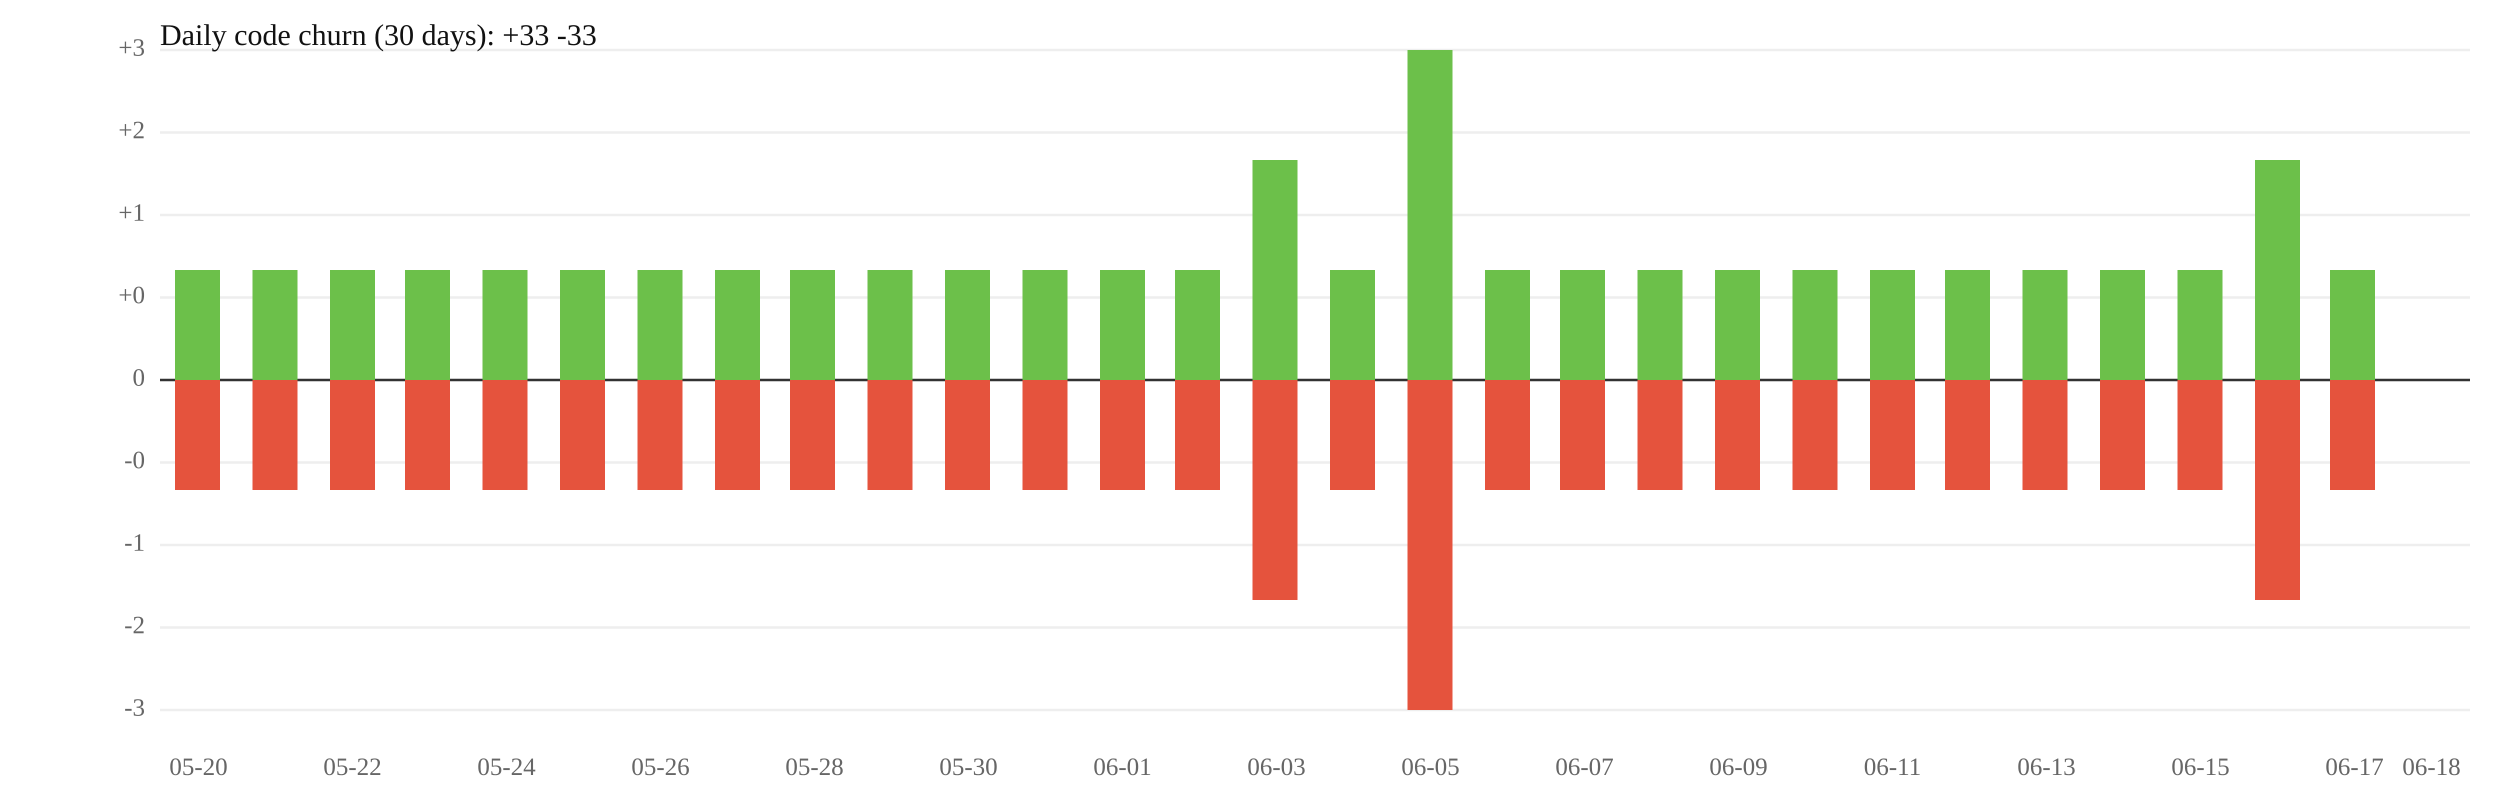
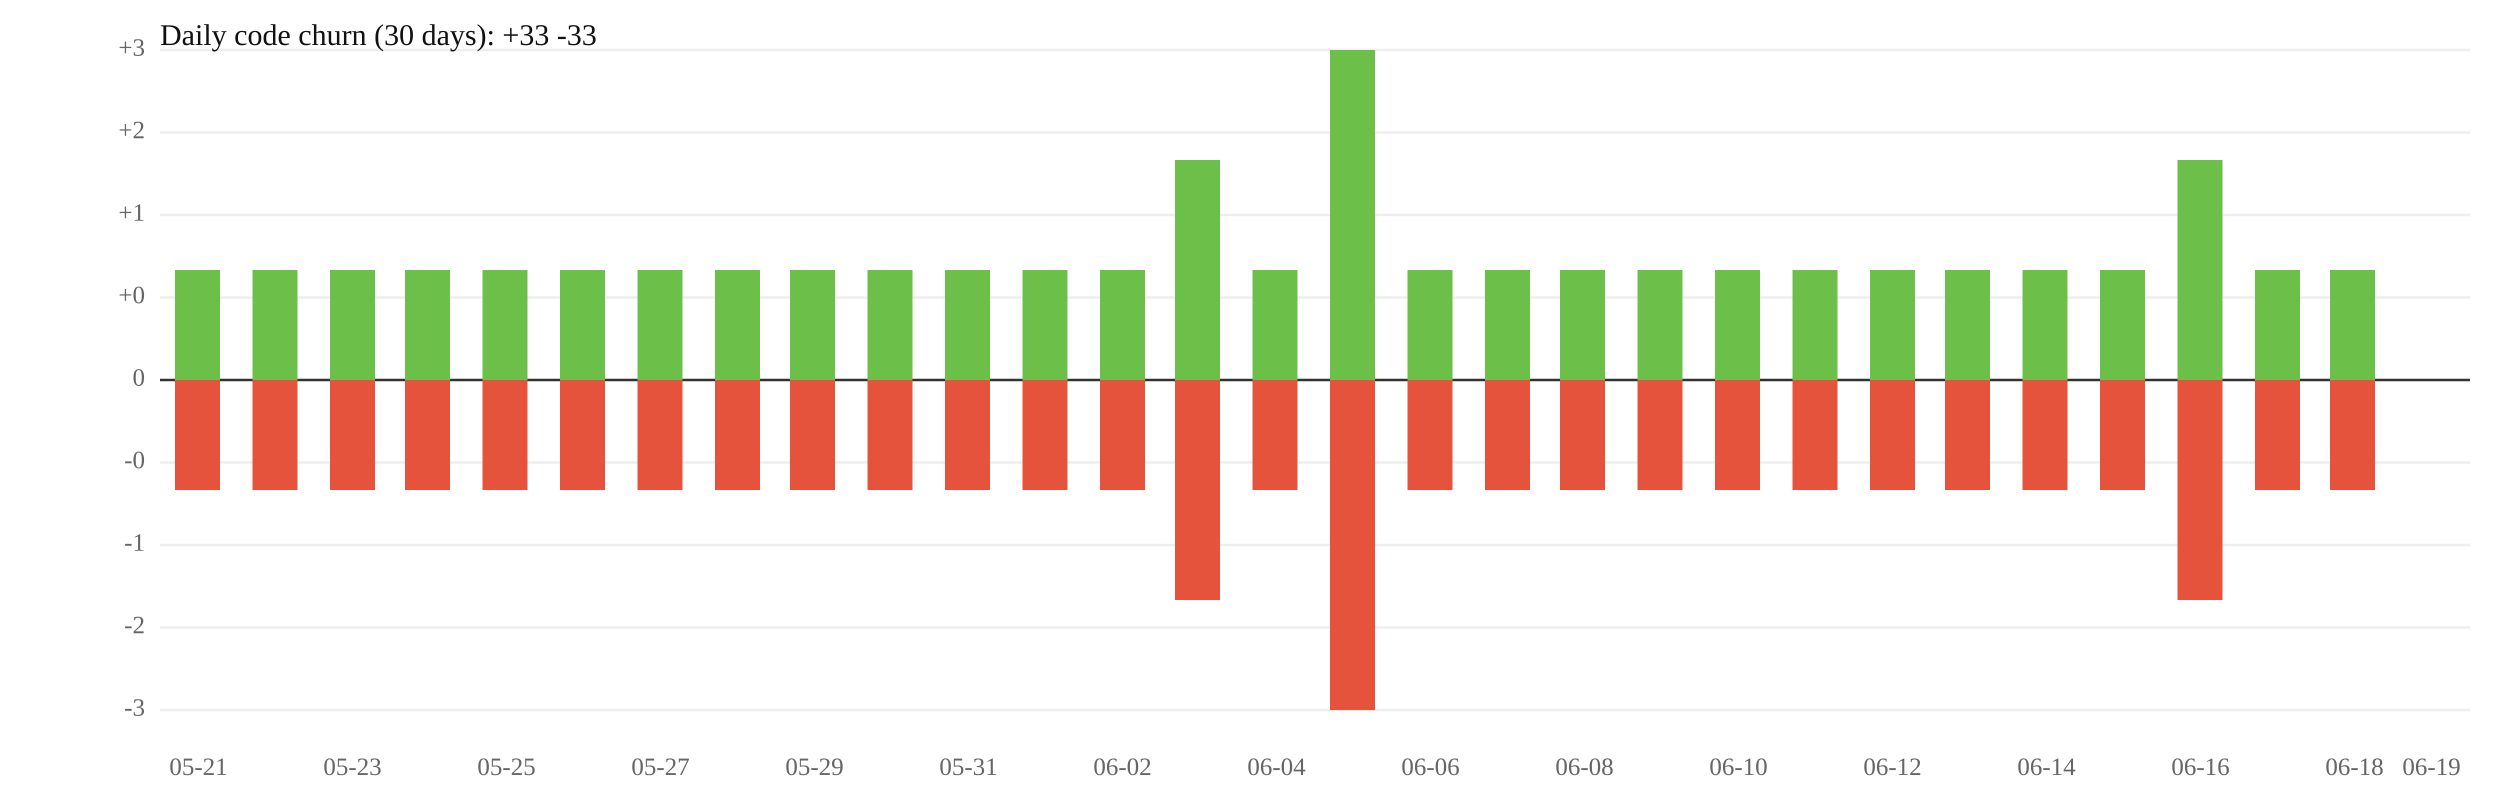
<svg xmlns="http://www.w3.org/2000/svg" width="1000" height="320" viewBox="0 0 1000 320">
  <rect width="100%" height="100%" fill="white" />
  <line x1="64" y1="119" x2="988" y2="119" stroke="#eee" />
  <line x1="64" y1="185" x2="988" y2="185" stroke="#eee" />
  <text x="58" y="119" font-size="10" text-anchor="end" dominant-baseline="middle" fill="#666">+0</text>
  <text x="58" y="185" font-size="10" text-anchor="end" dominant-baseline="middle" fill="#666">-0</text>
  <line x1="64" y1="86" x2="988" y2="86" stroke="#eee" />
  <line x1="64" y1="218" x2="988" y2="218" stroke="#eee" />
  <text x="58" y="86" font-size="10" text-anchor="end" dominant-baseline="middle" fill="#666">+1</text>
  <text x="58" y="218" font-size="10" text-anchor="end" dominant-baseline="middle" fill="#666">-1</text>
  <line x1="64" y1="53" x2="988" y2="53" stroke="#eee" />
  <line x1="64" y1="251" x2="988" y2="251" stroke="#eee" />
  <text x="58" y="53" font-size="10" text-anchor="end" dominant-baseline="middle" fill="#666">+2</text>
  <text x="58" y="251" font-size="10" text-anchor="end" dominant-baseline="middle" fill="#666">-2</text>
  <line x1="64" y1="20" x2="988" y2="20" stroke="#eee" />
  <line x1="64" y1="284" x2="988" y2="284" stroke="#eee" />
  <text x="58" y="20" font-size="10" text-anchor="end" dominant-baseline="middle" fill="#666">+3</text>
  <text x="58" y="284" font-size="10" text-anchor="end" dominant-baseline="middle" fill="#666">-3</text>
  <line x1="64" y1="152" x2="988" y2="152" stroke="#333" />
  <text x="58" y="152" font-size="10" text-anchor="end" dominant-baseline="middle" fill="#666">0</text>
  <rect x="70" y="108" width="18" height="44" fill="#6cc04a" />
  <rect x="70" y="152" width="18" height="44" fill="#e5533d" />
  <rect x="101" y="108" width="18" height="44" fill="#6cc04a" />
  <rect x="101" y="152" width="18" height="44" fill="#e5533d" />
  <rect x="132" y="108" width="18" height="44" fill="#6cc04a" />
  <rect x="132" y="152" width="18" height="44" fill="#e5533d" />
  <rect x="162" y="108" width="18" height="44" fill="#6cc04a" />
  <rect x="162" y="152" width="18" height="44" fill="#e5533d" />
  <rect x="193" y="108" width="18" height="44" fill="#6cc04a" />
  <rect x="193" y="152" width="18" height="44" fill="#e5533d" />
  <rect x="224" y="108" width="18" height="44" fill="#6cc04a" />
  <rect x="224" y="152" width="18" height="44" fill="#e5533d" />
  <rect x="255" y="108" width="18" height="44" fill="#6cc04a" />
  <rect x="255" y="152" width="18" height="44" fill="#e5533d" />
  <rect x="286" y="108" width="18" height="44" fill="#6cc04a" />
  <rect x="286" y="152" width="18" height="44" fill="#e5533d" />
  <rect x="316" y="108" width="18" height="44" fill="#6cc04a" />
  <rect x="316" y="152" width="18" height="44" fill="#e5533d" />
  <rect x="347" y="108" width="18" height="44" fill="#6cc04a" />
  <rect x="347" y="152" width="18" height="44" fill="#e5533d" />
  <rect x="378" y="108" width="18" height="44" fill="#6cc04a" />
  <rect x="378" y="152" width="18" height="44" fill="#e5533d" />
  <rect x="409" y="108" width="18" height="44" fill="#6cc04a" />
  <rect x="409" y="152" width="18" height="44" fill="#e5533d" />
  <rect x="440" y="108" width="18" height="44" fill="#6cc04a" />
  <rect x="440" y="152" width="18" height="44" fill="#e5533d" />
-   <rect x="470" y="108" width="18" height="44" fill="#6cc04a" />
-   <rect x="470" y="152" width="18" height="44" fill="#e5533d" />
-   <rect x="501" y="64" width="18" height="88" fill="#6cc04a" />
-   <rect x="501" y="152" width="18" height="88" fill="#e5533d" />
-   <rect x="532" y="108" width="18" height="44" fill="#6cc04a" />
-   <rect x="532" y="152" width="18" height="44" fill="#e5533d" />
-   <rect x="563" y="20" width="18" height="132" fill="#6cc04a" />
-   <rect x="563" y="152" width="18" height="132" fill="#e5533d" />
+   <rect x="470" y="64" width="18" height="88" fill="#6cc04a" />
+   <rect x="470" y="152" width="18" height="88" fill="#e5533d" />
+   <rect x="501" y="108" width="18" height="44" fill="#6cc04a" />
+   <rect x="501" y="152" width="18" height="44" fill="#e5533d" />
+   <rect x="532" y="20" width="18" height="132" fill="#6cc04a" />
+   <rect x="532" y="152" width="18" height="132" fill="#e5533d" />
+   <rect x="563" y="108" width="18" height="44" fill="#6cc04a" />
+   <rect x="563" y="152" width="18" height="44" fill="#e5533d" />
  <rect x="594" y="108" width="18" height="44" fill="#6cc04a" />
  <rect x="594" y="152" width="18" height="44" fill="#e5533d" />
  <rect x="624" y="108" width="18" height="44" fill="#6cc04a" />
  <rect x="624" y="152" width="18" height="44" fill="#e5533d" />
  <rect x="655" y="108" width="18" height="44" fill="#6cc04a" />
  <rect x="655" y="152" width="18" height="44" fill="#e5533d" />
  <rect x="686" y="108" width="18" height="44" fill="#6cc04a" />
  <rect x="686" y="152" width="18" height="44" fill="#e5533d" />
  <rect x="717" y="108" width="18" height="44" fill="#6cc04a" />
  <rect x="717" y="152" width="18" height="44" fill="#e5533d" />
  <rect x="748" y="108" width="18" height="44" fill="#6cc04a" />
  <rect x="748" y="152" width="18" height="44" fill="#e5533d" />
  <rect x="778" y="108" width="18" height="44" fill="#6cc04a" />
  <rect x="778" y="152" width="18" height="44" fill="#e5533d" />
  <rect x="809" y="108" width="18" height="44" fill="#6cc04a" />
  <rect x="809" y="152" width="18" height="44" fill="#e5533d" />
  <rect x="840" y="108" width="18" height="44" fill="#6cc04a" />
  <rect x="840" y="152" width="18" height="44" fill="#e5533d" />
-   <rect x="871" y="108" width="18" height="44" fill="#6cc04a" />
-   <rect x="871" y="152" width="18" height="44" fill="#e5533d" />
-   <rect x="902" y="64" width="18" height="88" fill="#6cc04a" />
-   <rect x="902" y="152" width="18" height="88" fill="#e5533d" />
+   <rect x="871" y="64" width="18" height="88" fill="#6cc04a" />
+   <rect x="871" y="152" width="18" height="88" fill="#e5533d" />
+   <rect x="902" y="108" width="18" height="44" fill="#6cc04a" />
+   <rect x="902" y="152" width="18" height="44" fill="#e5533d" />
  <rect x="932" y="108" width="18" height="44" fill="#6cc04a" />
  <rect x="932" y="152" width="18" height="44" fill="#e5533d" />
-   <text x="79.4" y="310" font-size="10" text-anchor="middle" fill="#666">05-20</text>
-   <text x="141.0" y="310" font-size="10" text-anchor="middle" fill="#666">05-22</text>
-   <text x="202.6" y="310" font-size="10" text-anchor="middle" fill="#666">05-24</text>
-   <text x="264.2" y="310" font-size="10" text-anchor="middle" fill="#666">05-26</text>
-   <text x="325.8" y="310" font-size="10" text-anchor="middle" fill="#666">05-28</text>
-   <text x="387.4" y="310" font-size="10" text-anchor="middle" fill="#666">05-30</text>
-   <text x="449.0" y="310" font-size="10" text-anchor="middle" fill="#666">06-01</text>
-   <text x="510.6" y="310" font-size="10" text-anchor="middle" fill="#666">06-03</text>
-   <text x="572.2" y="310" font-size="10" text-anchor="middle" fill="#666">06-05</text>
-   <text x="633.8" y="310" font-size="10" text-anchor="middle" fill="#666">06-07</text>
-   <text x="695.4" y="310" font-size="10" text-anchor="middle" fill="#666">06-09</text>
-   <text x="757.0" y="310" font-size="10" text-anchor="middle" fill="#666">06-11</text>
-   <text x="818.6" y="310" font-size="10" text-anchor="middle" fill="#666">06-13</text>
-   <text x="880.2" y="310" font-size="10" text-anchor="middle" fill="#666">06-15</text>
-   <text x="941.8" y="310" font-size="10" text-anchor="middle" fill="#666">06-17</text>
-   <text x="972.6" y="310" font-size="10" text-anchor="middle" fill="#666">06-18</text>
+   <text x="79.4" y="310" font-size="10" text-anchor="middle" fill="#666">05-21</text>
+   <text x="141.0" y="310" font-size="10" text-anchor="middle" fill="#666">05-23</text>
+   <text x="202.6" y="310" font-size="10" text-anchor="middle" fill="#666">05-25</text>
+   <text x="264.2" y="310" font-size="10" text-anchor="middle" fill="#666">05-27</text>
+   <text x="325.8" y="310" font-size="10" text-anchor="middle" fill="#666">05-29</text>
+   <text x="387.4" y="310" font-size="10" text-anchor="middle" fill="#666">05-31</text>
+   <text x="449.0" y="310" font-size="10" text-anchor="middle" fill="#666">06-02</text>
+   <text x="510.6" y="310" font-size="10" text-anchor="middle" fill="#666">06-04</text>
+   <text x="572.2" y="310" font-size="10" text-anchor="middle" fill="#666">06-06</text>
+   <text x="633.8" y="310" font-size="10" text-anchor="middle" fill="#666">06-08</text>
+   <text x="695.4" y="310" font-size="10" text-anchor="middle" fill="#666">06-10</text>
+   <text x="757.0" y="310" font-size="10" text-anchor="middle" fill="#666">06-12</text>
+   <text x="818.6" y="310" font-size="10" text-anchor="middle" fill="#666">06-14</text>
+   <text x="880.2" y="310" font-size="10" text-anchor="middle" fill="#666">06-16</text>
+   <text x="941.8" y="310" font-size="10" text-anchor="middle" fill="#666">06-18</text>
+   <text x="972.6" y="310" font-size="10" text-anchor="middle" fill="#666">06-19</text>
  <text x="64" y="18" font-size="12" fill="#111">Daily code churn (30 days): +33  -33</text>
</svg>
